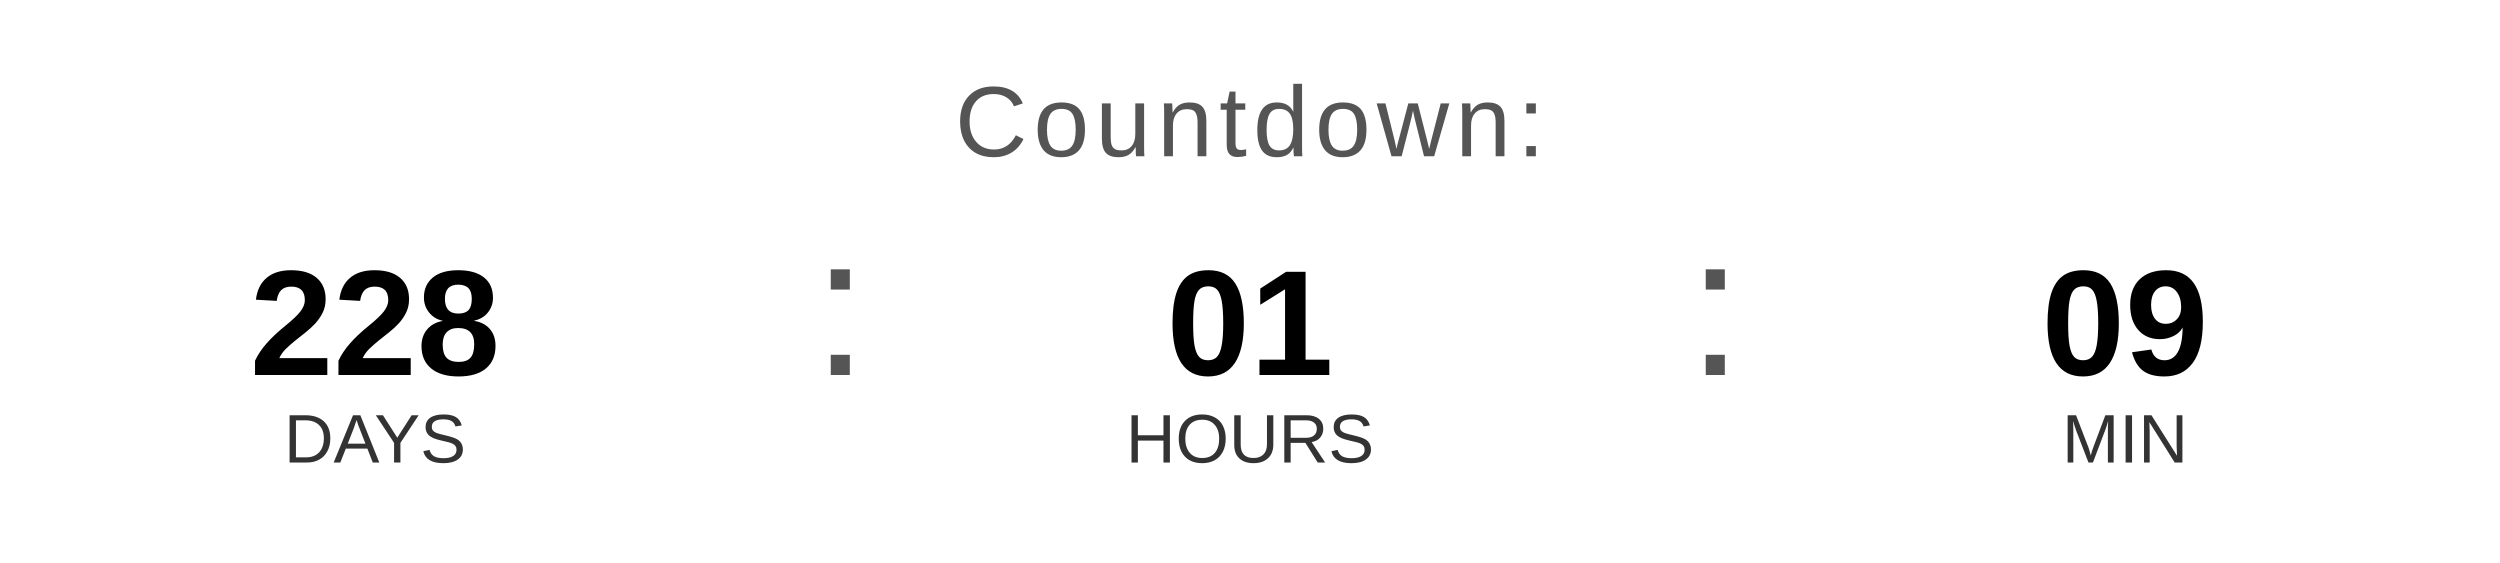
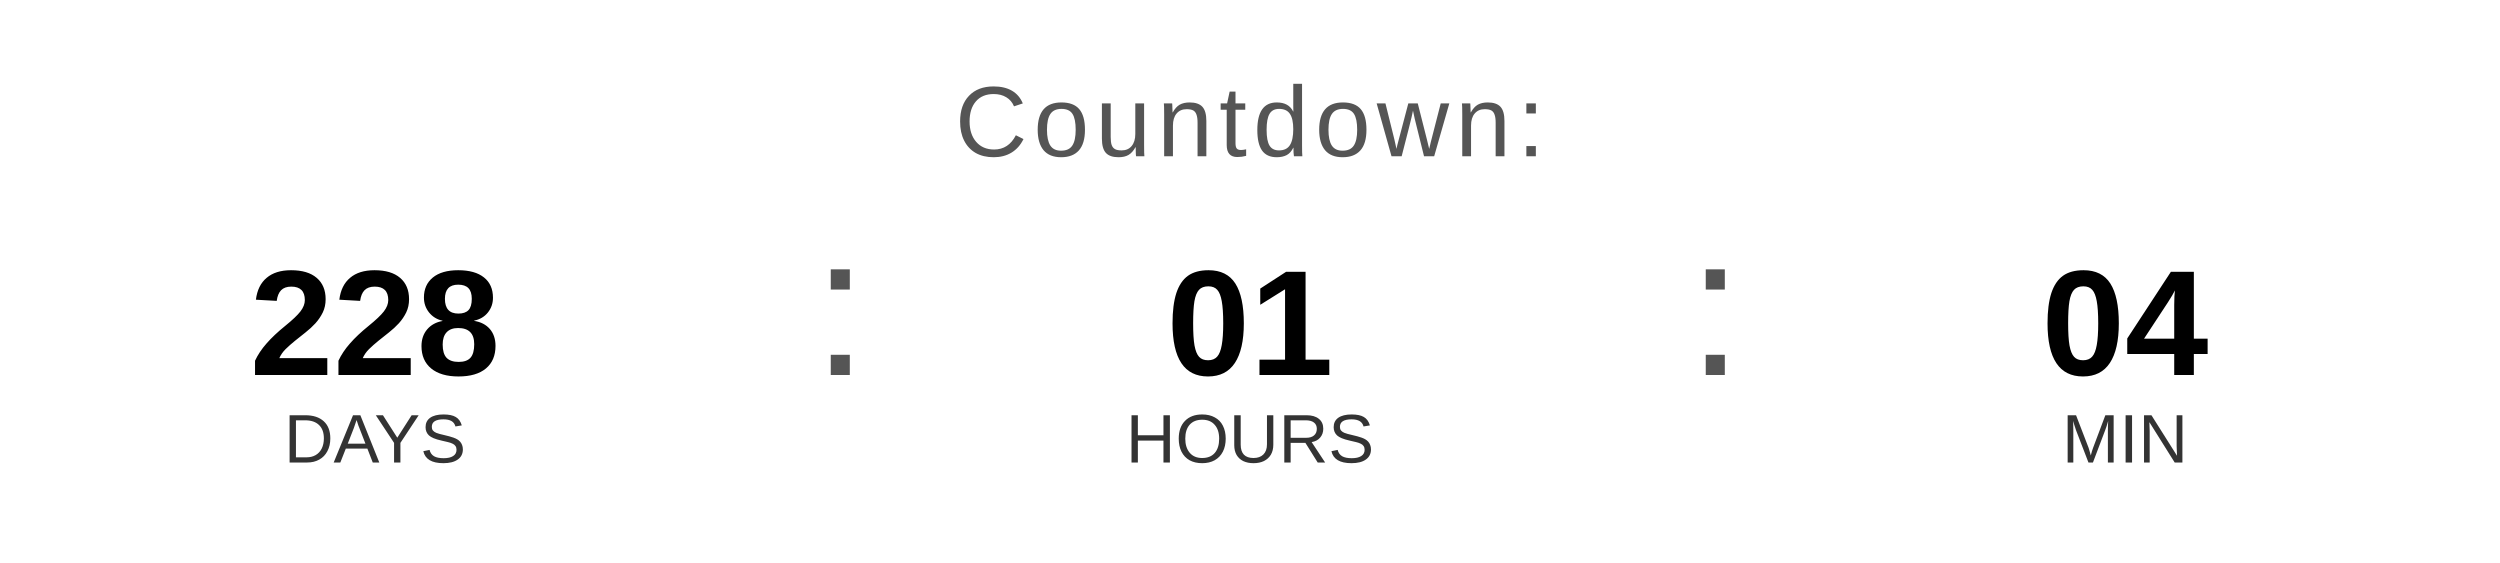
<svg xmlns="http://www.w3.org/2000/svg" width="400" height="90" viewBox="0 0 400 90">
  <text x="200" y="25" font-family="Arial, Helvetica, sans-serif" font-size="16" fill="#555555" text-anchor="middle" letter-spacing="1">
    Countdown:
  </text>
  <text x="60" y="60" font-family="Arial, Helvetica, sans-serif" font-size="24" font-weight="bold" fill="#000000" text-anchor="middle">228</text>
  <text x="60" y="74" font-family="Arial, Helvetica, sans-serif" font-size="11" fill="#333333" text-anchor="middle">DAYS</text>
  <text x="130" y="60" font-family="Arial, sans-serif" font-size="32" fill="#555555">:</text>
  <text x="200" y="60" font-family="Arial, Helvetica, sans-serif" font-size="24" font-weight="bold" fill="#000000" text-anchor="middle">01</text>
  <text x="200" y="74" font-family="Arial, Helvetica, sans-serif" font-size="11" fill="#333333" text-anchor="middle">HOURS</text>
  <text x="270" y="60" font-family="Arial, sans-serif" font-size="32" fill="#555555">:</text>
-   <text x="340" y="60" font-family="Arial, Helvetica, sans-serif" font-size="24" font-weight="bold" fill="#000000" text-anchor="middle">09</text>
+   <text x="340" y="60" font-family="Arial, Helvetica, sans-serif" font-size="24" font-weight="bold" fill="#000000" text-anchor="middle">04</text>
  <text x="340" y="74" font-family="Arial, Helvetica, sans-serif" font-size="11" fill="#333333" text-anchor="middle">MIN</text>
</svg>
